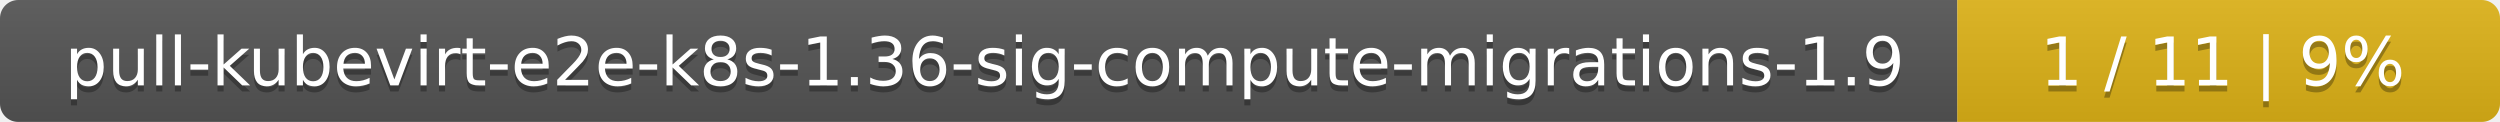
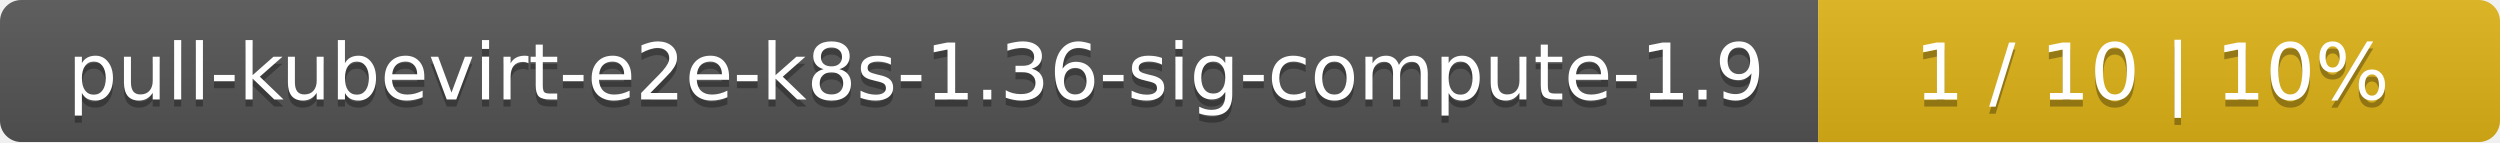
- <svg xmlns="http://www.w3.org/2000/svg" width="410" height="20">
+ <svg xmlns="http://www.w3.org/2000/svg" width="352" height="20">
  <linearGradient id="smooth" x2="0" y2="100%">
    <stop offset="0" stop-color="#bbb" stop-opacity=".1" />
    <stop offset="1" stop-opacity=".1" />
  </linearGradient>
  <mask id="round">
-     <rect width="410" height="20" rx="3" fill="#fff" />
+     <rect width="352" height="20" rx="3" fill="#fff" />
  </mask>
  <g mask="url(#round)">
-     <rect width="321" height="20" fill="#555" />
-     <rect x="321" width="89" height="20" fill="#dfb317" />
-     <rect width="410" height="20" fill="url(#smooth)" />
+     <rect width="256" height="20" fill="#555" />
+     <rect x="256" width="96" height="20" fill="#dfb317" />
+     <rect width="352" height="20" fill="url(#smooth)" />
  </g>
  <g fill="#fff" text-anchor="middle" font-family="DejaVu Sans,Verdana,Geneva,sans-serif" font-size="11">
-     <text x="161.5" y="15" fill="#010101" fill-opacity=".3">pull-kubevirt-e2e-k8s-1.36-sig-compute-migrations-1.9</text>
-     <text x="161.5" y="14">pull-kubevirt-e2e-k8s-1.36-sig-compute-migrations-1.9</text>
-     <text x="364.5" y="15" fill="#010101" fill-opacity=".3">1 / 11    |    9%</text>
-     <text x="364.5" y="14">1 / 11    |    9%</text>
+     <text x="129" y="15" fill="#010101" fill-opacity=".3">pull-kubevirt-e2e-k8s-1.36-sig-compute-1.9</text>
+     <text x="129" y="14">pull-kubevirt-e2e-k8s-1.36-sig-compute-1.9</text>
+     <text x="303" y="15" fill="#010101" fill-opacity=".3">1 / 10    |    10%</text>
+     <text x="303" y="14">1 / 10    |    10%</text>
  </g>
</svg>
